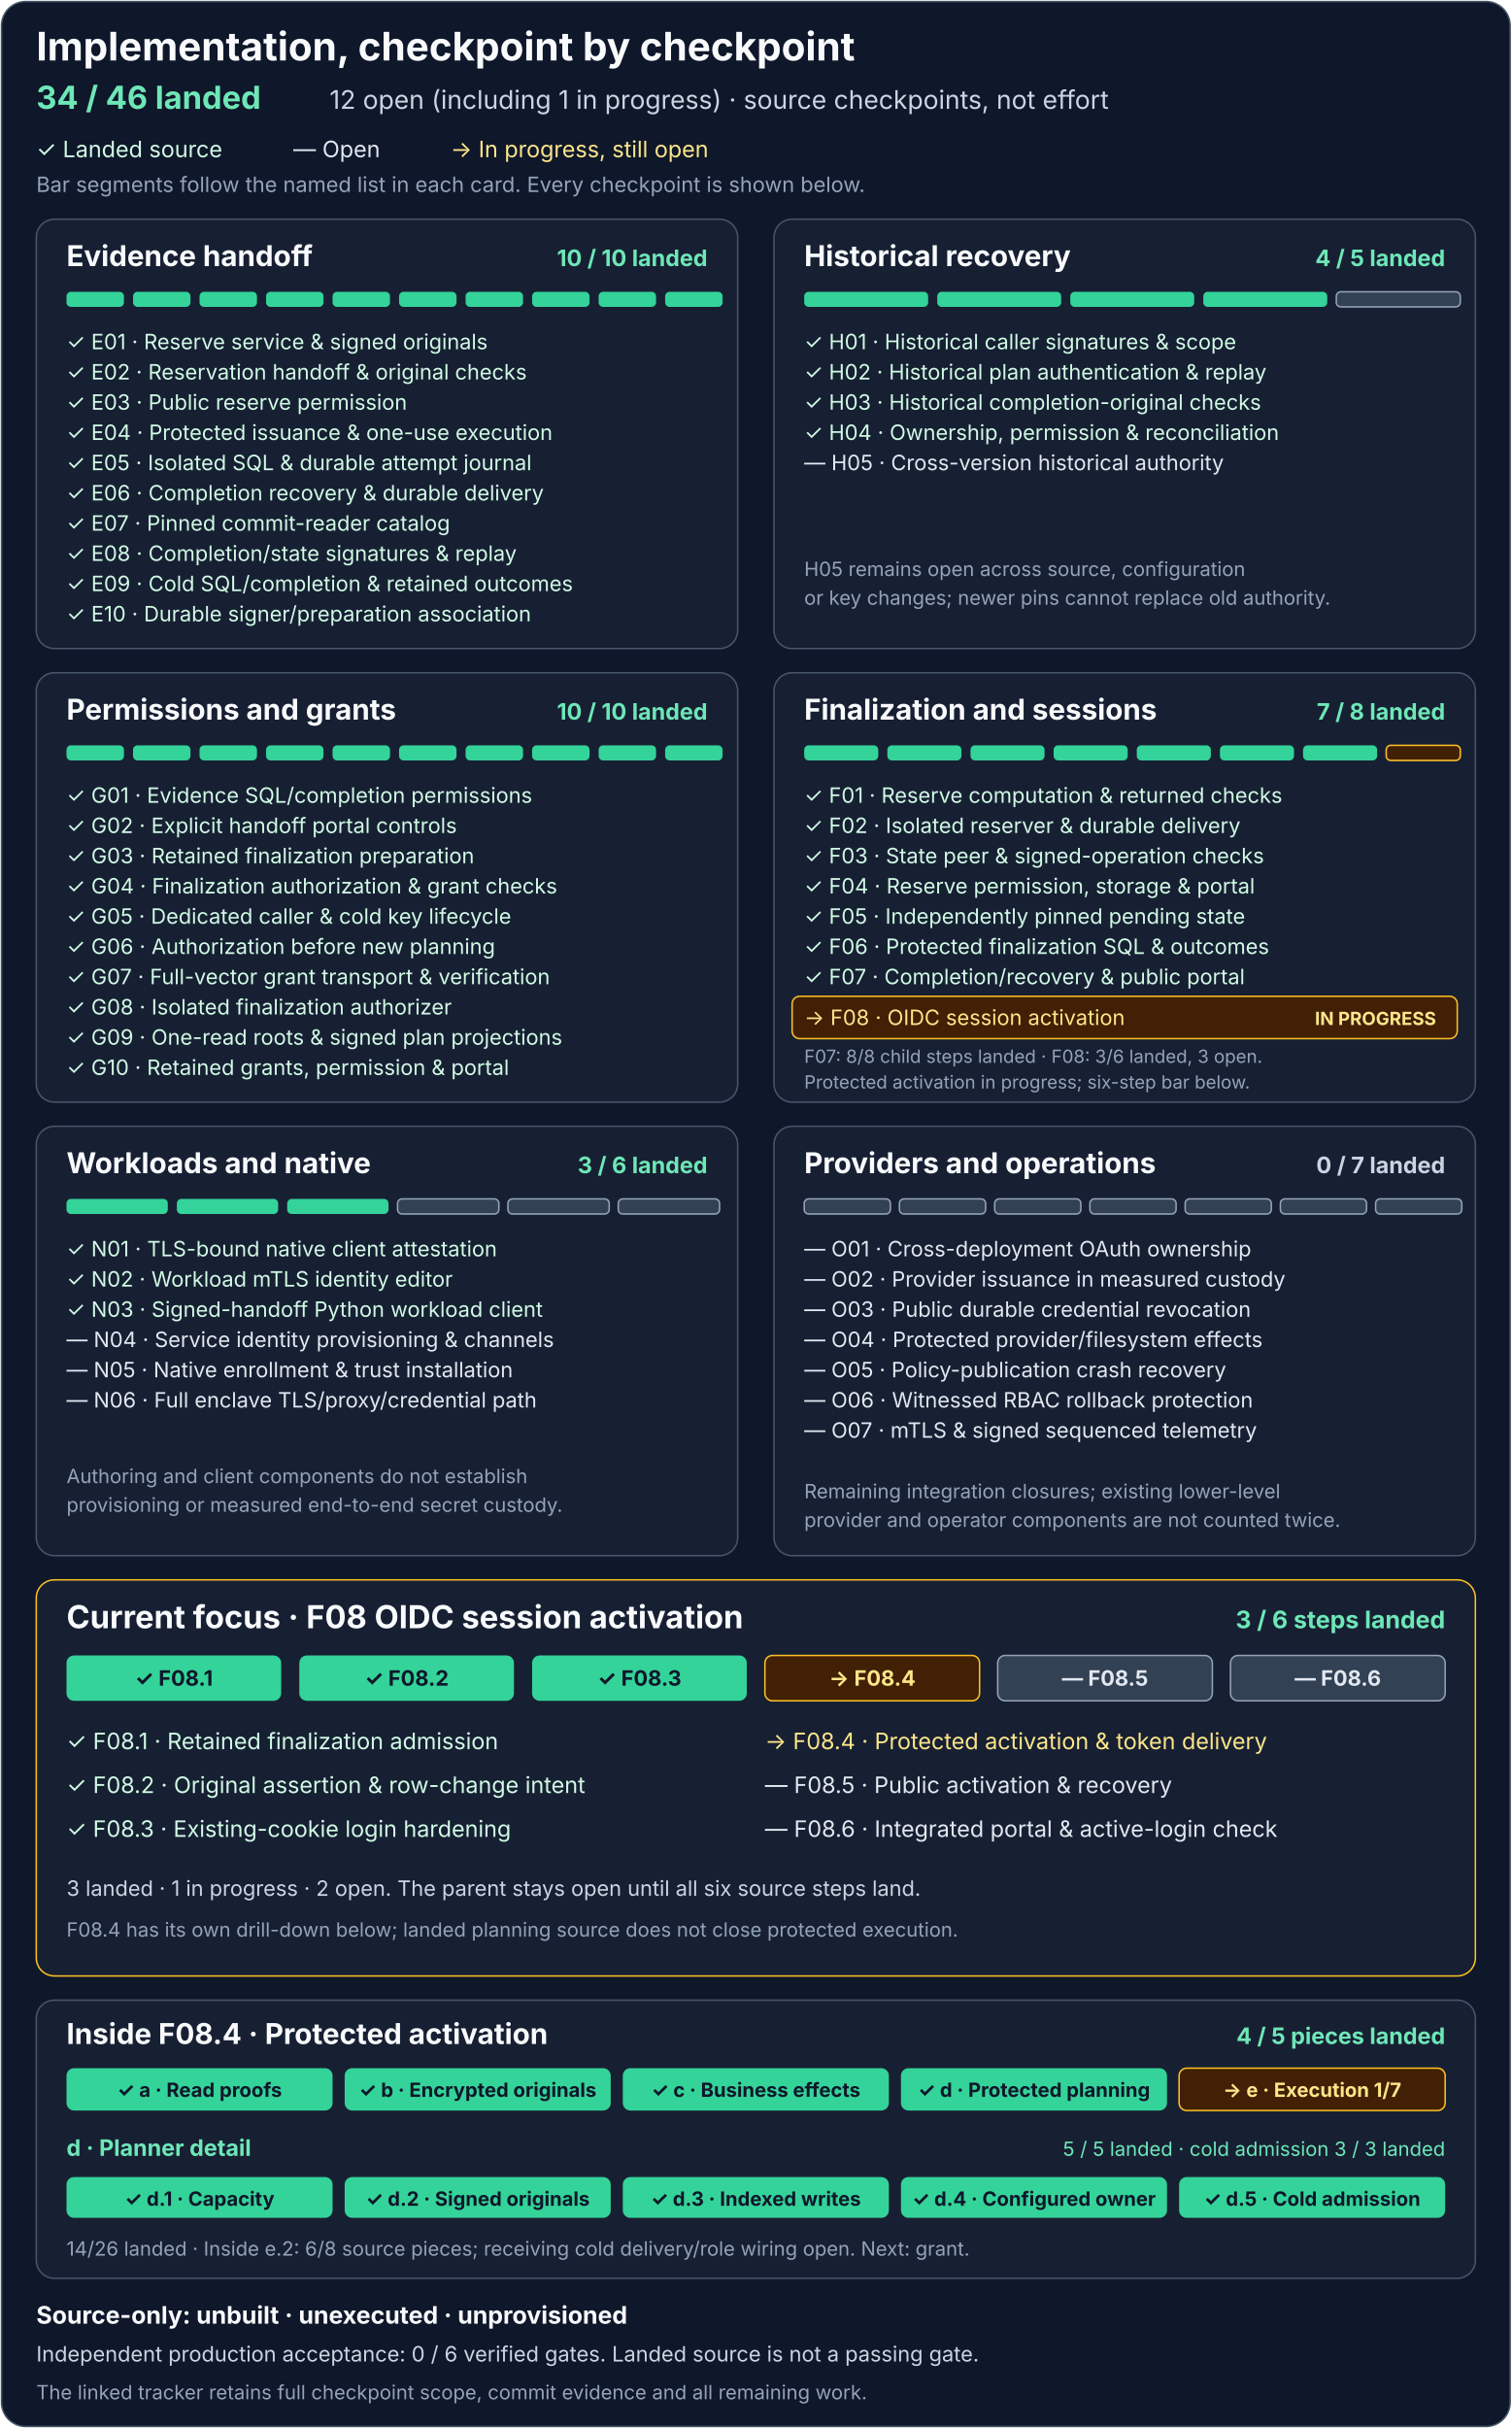
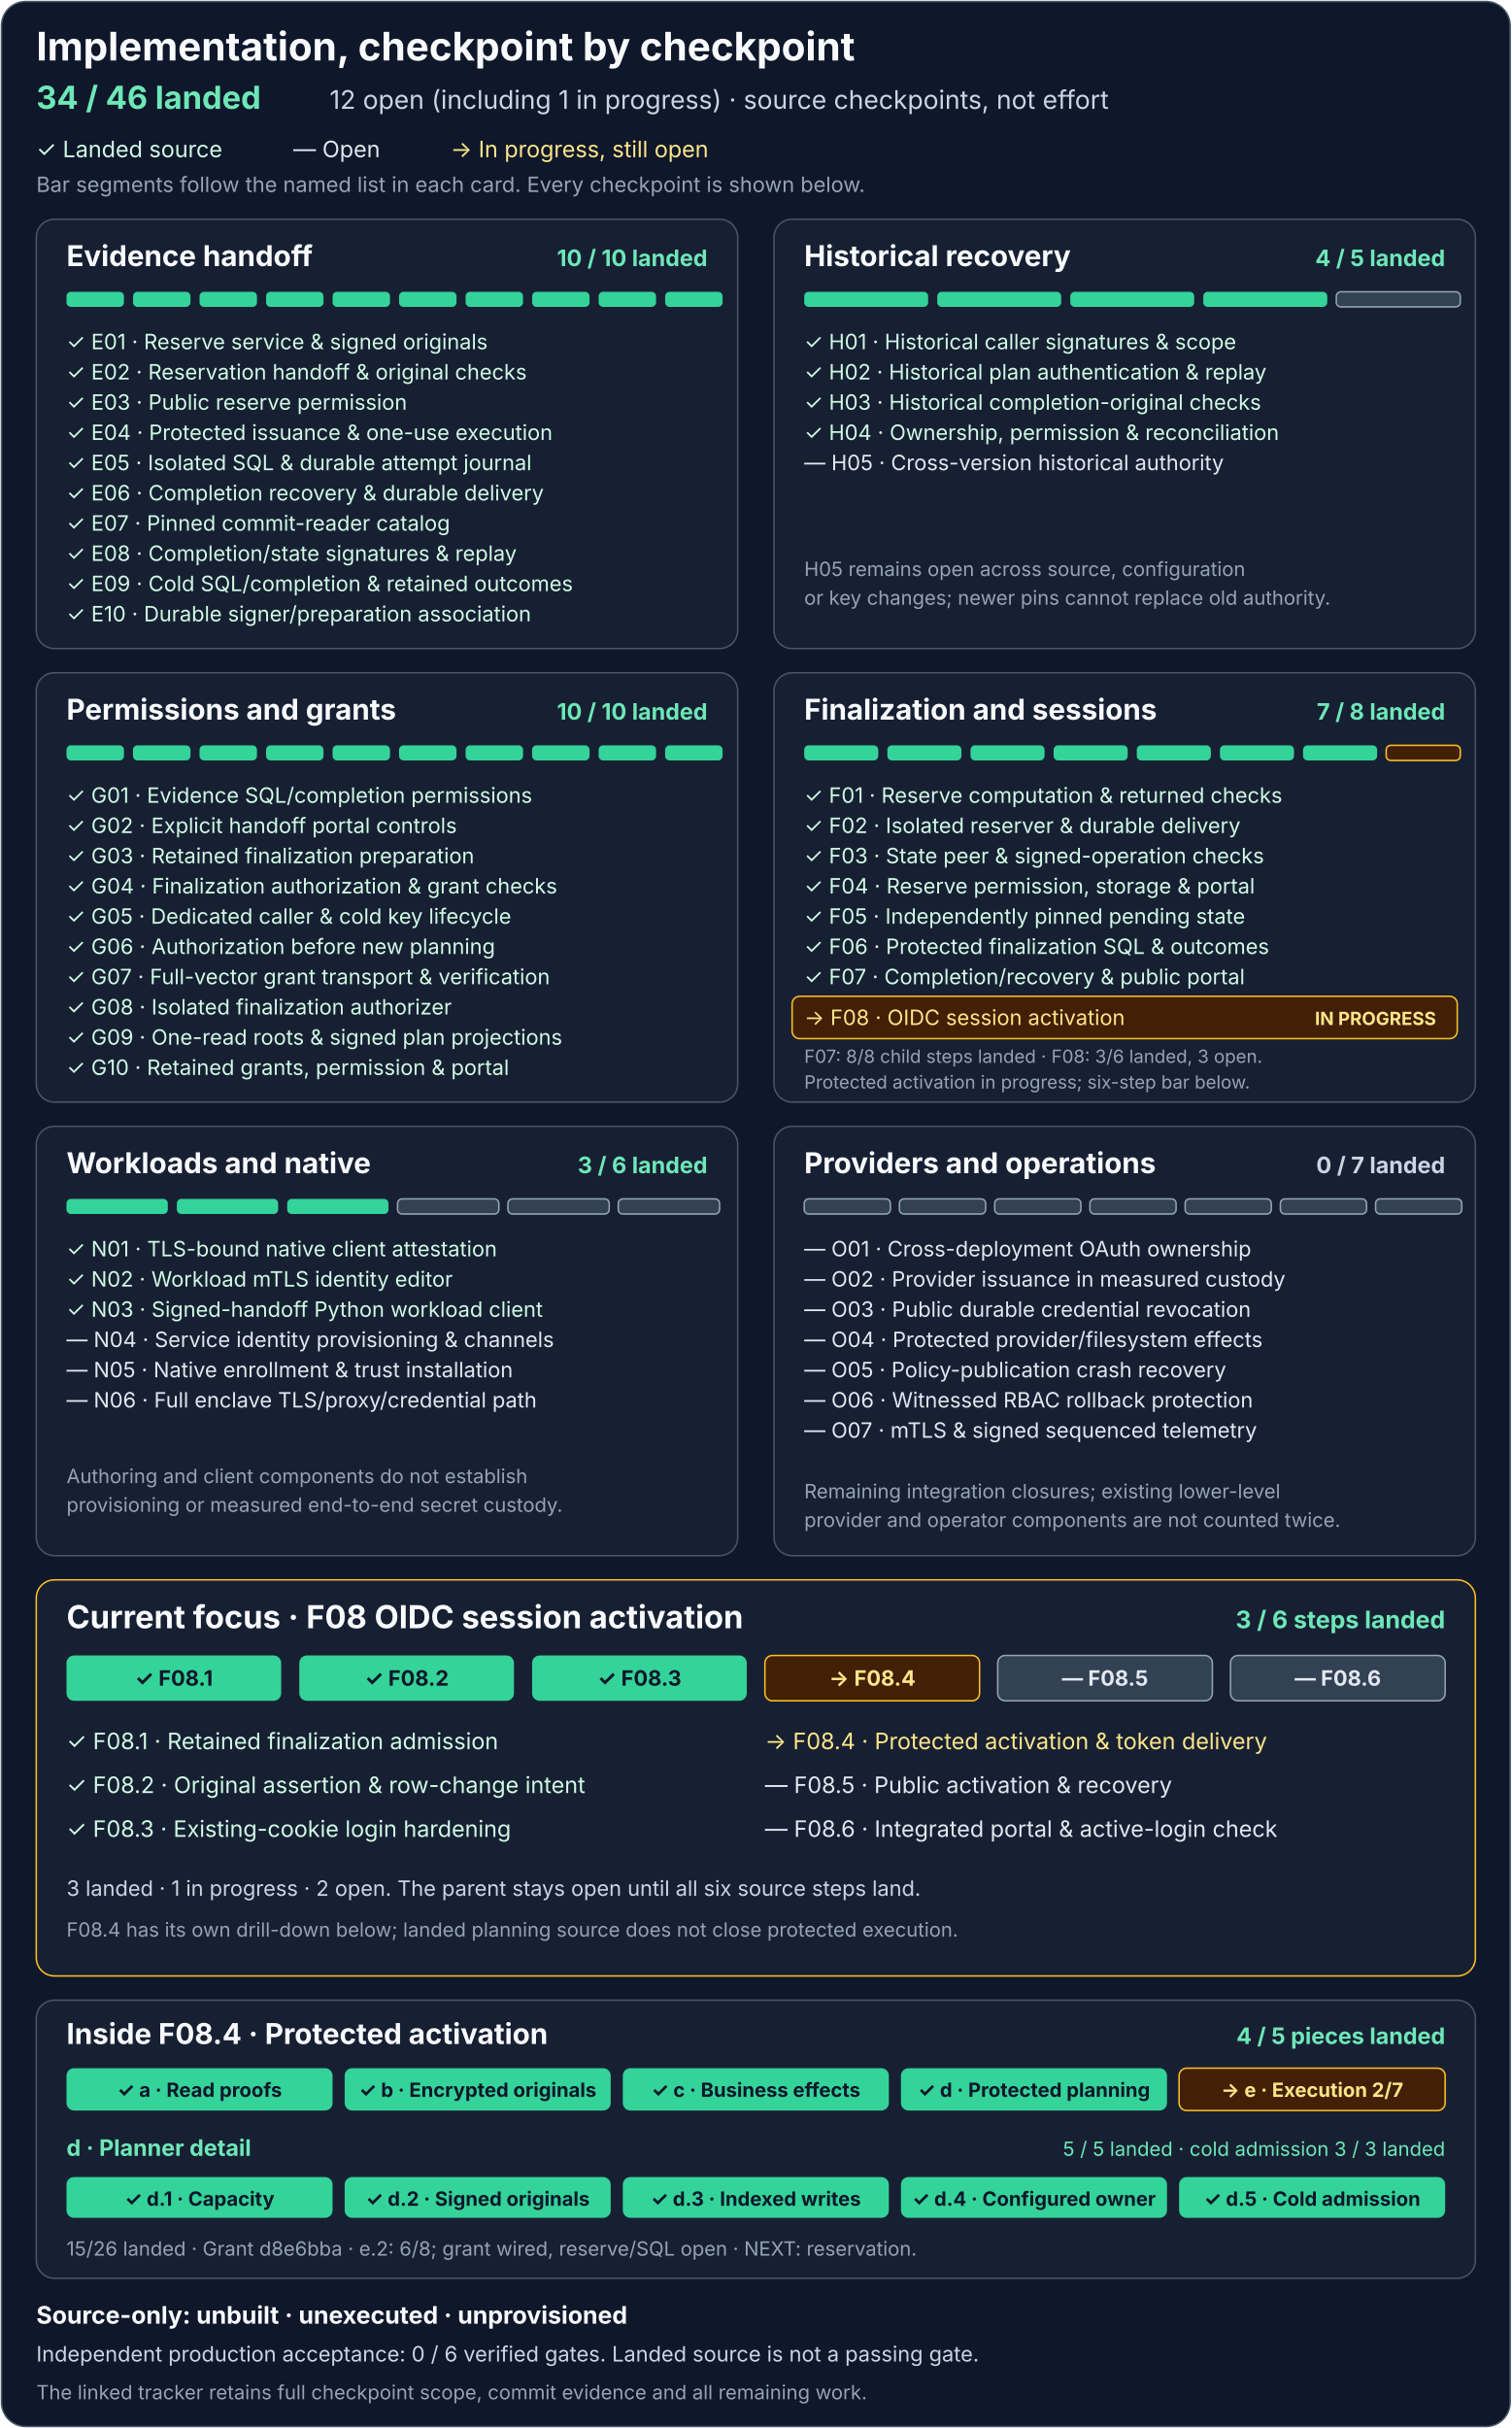
<svg xmlns="http://www.w3.org/2000/svg" width="1000" height="1606" viewBox="0 0 1000 1606" role="img" aria-labelledby="title description">
  <rect x="1" y="1" width="998" height="1604" rx="16" fill="#0f172a" stroke="#475569" />
  <g font-family="system-ui, -apple-system, Segoe UI, sans-serif">
    <text x="24" y="40" fill="#f8fafc" font-size="26" font-weight="700">Implementation, checkpoint by checkpoint</text>
    <text x="24" y="72" fill="#6ee7b7" font-size="21" font-weight="700">34 / 46 landed</text>
    <text x="218" y="72" fill="#cbd5e1" font-size="17">12 open (including 1 in progress) · source checkpoints, not effort</text>
    <text x="24" y="104" fill="#d1fae5" font-size="15">✓ Landed source</text>
    <text x="194" y="104" fill="#e2e8f0" font-size="15">— Open</text>
    <text x="298" y="104" fill="#fde68a" font-size="15">→ In progress, still open</text>
    <text x="24" y="127" fill="#94a3b8" font-size="14">Bar segments follow the named list in each card. Every checkpoint is shown below.</text>
    <g transform="translate(24 145)" aria-labelledby="e-title">
      <rect width="464" height="284" rx="12" fill="#172033" stroke="#475569" />
      <text id="e-title" x="20" y="31" fill="#f8fafc" font-size="19" font-weight="700">Evidence handoff</text>
      <text x="444" y="31" text-anchor="end" fill="#6ee7b7" font-size="15" font-weight="700">10 / 10 landed</text>
      <g fill="#34d399">
        <rect x="20" y="48" width="38" height="10" rx="3" />
        <rect x="64" y="48" width="38" height="10" rx="3" />
        <rect x="108" y="48" width="38" height="10" rx="3" />
        <rect x="152" y="48" width="38" height="10" rx="3" />
        <rect x="196" y="48" width="38" height="10" rx="3" />
        <rect x="240" y="48" width="38" height="10" rx="3" />
        <rect x="284" y="48" width="38" height="10" rx="3" />
        <rect x="328" y="48" width="38" height="10" rx="3" />
        <rect x="372" y="48" width="38" height="10" rx="3" />
        <rect x="416" y="48" width="38" height="10" rx="3" />
      </g>
      <g fill="#d1fae5" font-size="14">
        <text x="20" y="86">✓ E01 · Reserve service &amp; signed originals</text>
        <text x="20" y="106">✓ E02 · Reservation handoff &amp; original checks</text>
        <text x="20" y="126">✓ E03 · Public reserve permission</text>
        <text x="20" y="146">✓ E04 · Protected issuance &amp; one-use execution</text>
        <text x="20" y="166">✓ E05 · Isolated SQL &amp; durable attempt journal</text>
        <text x="20" y="186">✓ E06 · Completion recovery &amp; durable delivery</text>
        <text x="20" y="206">✓ E07 · Pinned commit-reader catalog</text>
        <text x="20" y="226">✓ E08 · Completion/state signatures &amp; replay</text>
        <text x="20" y="246">✓ E09 · Cold SQL/completion &amp; retained outcomes</text>
        <text x="20" y="266">✓ E10 · Durable signer/preparation association</text>
      </g>
    </g>
    <g transform="translate(512 145)" aria-labelledby="h-title">
      <rect width="464" height="284" rx="12" fill="#172033" stroke="#475569" />
      <text id="h-title" x="20" y="31" fill="#f8fafc" font-size="19" font-weight="700">Historical recovery</text>
      <text x="444" y="31" text-anchor="end" fill="#6ee7b7" font-size="15" font-weight="700">4 / 5 landed</text>
      <g fill="#34d399">
        <rect x="20" y="48" width="82" height="10" rx="3" />
        <rect x="108" y="48" width="82" height="10" rx="3" />
        <rect x="196" y="48" width="82" height="10" rx="3" />
        <rect x="284" y="48" width="82" height="10" rx="3" />
        <rect x="372" y="48" width="82" height="10" rx="3" fill="#334155" stroke="#94a3b8" />
      </g>
      <g fill="#d1fae5" font-size="14">
        <text x="20" y="86">✓ H01 · Historical caller signatures &amp; scope</text>
        <text x="20" y="106">✓ H02 · Historical plan authentication &amp; replay</text>
        <text x="20" y="126">✓ H03 · Historical completion-original checks</text>
        <text x="20" y="146">✓ H04 · Ownership, permission &amp; reconciliation</text>
      </g>
      <text x="20" y="166" fill="#e2e8f0" font-size="14">— H05 · Cross-version historical authority</text>
      <text x="20" y="236" fill="#94a3b8" font-size="13">H05 remains open across source, configuration</text>
      <text x="20" y="255" fill="#94a3b8" font-size="13">or key changes; newer pins cannot replace old authority.</text>
    </g>
    <g transform="translate(24 445)" aria-labelledby="g-title">
      <rect width="464" height="284" rx="12" fill="#172033" stroke="#475569" />
      <text id="g-title" x="20" y="31" fill="#f8fafc" font-size="19" font-weight="700">Permissions and grants</text>
      <text x="444" y="31" text-anchor="end" fill="#6ee7b7" font-size="15" font-weight="700">10 / 10 landed</text>
      <g fill="#34d399">
        <rect x="20" y="48" width="38" height="10" rx="3" />
        <rect x="64" y="48" width="38" height="10" rx="3" />
        <rect x="108" y="48" width="38" height="10" rx="3" />
        <rect x="152" y="48" width="38" height="10" rx="3" />
        <rect x="196" y="48" width="38" height="10" rx="3" />
        <rect x="240" y="48" width="38" height="10" rx="3" />
        <rect x="284" y="48" width="38" height="10" rx="3" />
        <rect x="328" y="48" width="38" height="10" rx="3" />
        <rect x="372" y="48" width="38" height="10" rx="3" />
        <rect x="416" y="48" width="38" height="10" rx="3" />
      </g>
      <g fill="#d1fae5" font-size="14">
        <text x="20" y="86">✓ G01 · Evidence SQL/completion permissions</text>
        <text x="20" y="106">✓ G02 · Explicit handoff portal controls</text>
        <text x="20" y="126">✓ G03 · Retained finalization preparation</text>
        <text x="20" y="146">✓ G04 · Finalization authorization &amp; grant checks</text>
        <text x="20" y="166">✓ G05 · Dedicated caller &amp; cold key lifecycle</text>
        <text x="20" y="186">✓ G06 · Authorization before new planning</text>
        <text x="20" y="206">✓ G07 · Full-vector grant transport &amp; verification</text>
        <text x="20" y="226">✓ G08 · Isolated finalization authorizer</text>
        <text x="20" y="246">✓ G09 · One-read roots &amp; signed plan projections</text>
        <text x="20" y="266">✓ G10 · Retained grants, permission &amp; portal</text>
      </g>
    </g>
    <g transform="translate(512 445)" aria-labelledby="f-title">
      <rect width="464" height="284" rx="12" fill="#172033" stroke="#475569" />
      <text id="f-title" x="20" y="31" fill="#f8fafc" font-size="19" font-weight="700">Finalization and sessions</text>
      <text x="444" y="31" text-anchor="end" fill="#6ee7b7" font-size="15" font-weight="700">7 / 8 landed</text>
      <g fill="#34d399">
        <rect x="20" y="48" width="49" height="10" rx="3" />
        <rect x="75" y="48" width="49" height="10" rx="3" />
        <rect x="130" y="48" width="49" height="10" rx="3" />
        <rect x="185" y="48" width="49" height="10" rx="3" />
        <rect x="240" y="48" width="49" height="10" rx="3" />
        <rect x="295" y="48" width="49" height="10" rx="3" />
        <rect x="350" y="48" width="49" height="10" rx="3" />
        <rect x="405" y="48" width="49" height="10" rx="3" fill="#422006" stroke="#fbbf24" />
      </g>
      <g fill="#d1fae5" font-size="14">
        <text x="20" y="86">✓ F01 · Reserve computation &amp; returned checks</text>
        <text x="20" y="106">✓ F02 · Isolated reserver &amp; durable delivery</text>
        <text x="20" y="126">✓ F03 · State peer &amp; signed-operation checks</text>
        <text x="20" y="146">✓ F04 · Reserve permission, storage &amp; portal</text>
        <text x="20" y="166">✓ F05 · Independently pinned pending state</text>
        <text x="20" y="186">✓ F06 · Protected finalization SQL &amp; outcomes</text>
        <text x="20" y="206">✓ F07 · Completion/recovery &amp; public portal</text>
      </g>
      <rect x="12" y="214" width="440" height="28" rx="5" fill="#422006" stroke="#fbbf24" />
      <text x="20" y="233" fill="#fde68a" font-size="14">→ F08 · OIDC session activation</text>
      <text x="438" y="233" text-anchor="end" fill="#fde68a" font-size="12" font-weight="700">IN PROGRESS</text>
      <text x="20" y="258" fill="#94a3b8" font-size="12">F07: 8/8 child steps landed · F08: 3/6 landed, 3 open.</text>
      <text x="20" y="275" fill="#94a3b8" font-size="12">Protected activation in progress; six-step bar below.</text>
    </g>
    <g transform="translate(24 745)" aria-labelledby="n-title">
      <rect width="464" height="284" rx="12" fill="#172033" stroke="#475569" />
      <text id="n-title" x="20" y="31" fill="#f8fafc" font-size="19" font-weight="700">Workloads and native</text>
      <text x="444" y="31" text-anchor="end" fill="#6ee7b7" font-size="15" font-weight="700">3 / 6 landed</text>
      <g>
        <rect x="20" y="48" width="67" height="10" rx="3" fill="#34d399" />
        <rect x="93" y="48" width="67" height="10" rx="3" fill="#34d399" />
        <rect x="166" y="48" width="67" height="10" rx="3" fill="#34d399" />
        <rect x="239" y="48" width="67" height="10" rx="3" fill="#334155" stroke="#94a3b8" />
        <rect x="312" y="48" width="67" height="10" rx="3" fill="#334155" stroke="#94a3b8" />
        <rect x="385" y="48" width="67" height="10" rx="3" fill="#334155" stroke="#94a3b8" />
      </g>
      <g fill="#d1fae5" font-size="14">
        <text x="20" y="86">✓ N01 · TLS-bound native client attestation</text>
        <text x="20" y="106">✓ N02 · Workload mTLS identity editor</text>
        <text x="20" y="126">✓ N03 · Signed-handoff Python workload client</text>
      </g>
      <g fill="#e2e8f0" font-size="14">
        <text x="20" y="146">— N04 · Service identity provisioning &amp; channels</text>
        <text x="20" y="166">— N05 · Native enrollment &amp; trust installation</text>
        <text x="20" y="186">— N06 · Full enclave TLS/proxy/credential path</text>
      </g>
      <text x="20" y="236" fill="#94a3b8" font-size="13">Authoring and client components do not establish</text>
      <text x="20" y="255" fill="#94a3b8" font-size="13">provisioning or measured end-to-end secret custody.</text>
    </g>
    <g transform="translate(512 745)" aria-labelledby="o-title">
      <rect width="464" height="284" rx="12" fill="#172033" stroke="#475569" />
      <text id="o-title" x="20" y="31" fill="#f8fafc" font-size="19" font-weight="700">Providers and operations</text>
      <text x="444" y="31" text-anchor="end" fill="#cbd5e1" font-size="15" font-weight="700">0 / 7 landed</text>
      <g fill="#334155" stroke="#94a3b8">
        <rect x="20" y="48" width="57" height="10" rx="3" />
        <rect x="83" y="48" width="57" height="10" rx="3" />
        <rect x="146" y="48" width="57" height="10" rx="3" />
        <rect x="209" y="48" width="57" height="10" rx="3" />
        <rect x="272" y="48" width="57" height="10" rx="3" />
        <rect x="335" y="48" width="57" height="10" rx="3" />
        <rect x="398" y="48" width="57" height="10" rx="3" />
      </g>
      <g fill="#e2e8f0" font-size="14">
        <text x="20" y="86">— O01 · Cross-deployment OAuth ownership</text>
        <text x="20" y="106">— O02 · Provider issuance in measured custody</text>
        <text x="20" y="126">— O03 · Public durable credential revocation</text>
        <text x="20" y="146">— O04 · Protected provider/filesystem effects</text>
        <text x="20" y="166">— O05 · Policy-publication crash recovery</text>
        <text x="20" y="186">— O06 · Witnessed RBAC rollback protection</text>
        <text x="20" y="206">— O07 · mTLS &amp; signed sequenced telemetry</text>
      </g>
      <text x="20" y="246" fill="#94a3b8" font-size="13">Remaining integration closures; existing lower-level</text>
      <text x="20" y="265" fill="#94a3b8" font-size="13">provider and operator components are not counted twice.</text>
    </g>
    <g transform="translate(24 1045)" aria-labelledby="f08-title">
      <rect width="952" height="262" rx="12" fill="#172033" stroke="#fbbf24" />
      <text id="f08-title" x="20" y="32" fill="#f8fafc" font-size="21" font-weight="700">Current focus · F08 OIDC session activation</text>
      <text x="932" y="32" text-anchor="end" fill="#6ee7b7" font-size="16" font-weight="700">3 / 6 steps landed</text>
      <g>
        <rect x="20" y="50" width="142" height="30" rx="5" fill="#34d399" />
        <rect x="174" y="50" width="142" height="30" rx="5" fill="#34d399" />
        <rect x="328" y="50" width="142" height="30" rx="5" fill="#34d399" />
        <rect x="482" y="50" width="142" height="30" rx="5" fill="#422006" stroke="#fbbf24" />
        <rect x="636" y="50" width="142" height="30" rx="5" fill="#334155" stroke="#94a3b8" />
        <rect x="790" y="50" width="142" height="30" rx="5" fill="#334155" stroke="#94a3b8" />
      </g>
      <g text-anchor="middle" font-size="14" font-weight="700">
        <text x="91" y="70" fill="#0f172a">✓ F08.1</text>
        <text x="245" y="70" fill="#0f172a">✓ F08.2</text>
        <text x="399" y="70" fill="#0f172a">✓ F08.3</text>
        <text x="553" y="70" fill="#fde68a">→ F08.4</text>
        <text x="707" y="70" fill="#e2e8f0">— F08.5</text>
        <text x="861" y="70" fill="#e2e8f0">— F08.6</text>
      </g>
      <g font-size="15">
        <text x="20" y="112" fill="#d1fae5">✓ F08.1 · Retained finalization admission</text>
        <text x="20" y="141" fill="#d1fae5">✓ F08.2 · Original assertion &amp; row-change intent</text>
        <text x="20" y="170" fill="#d1fae5">✓ F08.3 · Existing-cookie login hardening</text>
        <text x="482" y="112" fill="#fde68a">→ F08.4 · Protected activation &amp; token delivery</text>
        <text x="482" y="141" fill="#e2e8f0">— F08.5 · Public activation &amp; recovery</text>
        <text x="482" y="170" fill="#e2e8f0">— F08.6 · Integrated portal &amp; active-login check</text>
      </g>
      <text x="20" y="209" fill="#cbd5e1" font-size="14">3 landed · 1 in progress · 2 open. The parent stays open until all six source steps land.</text>
      <text x="20" y="236" fill="#94a3b8" font-size="13">F08.4 has its own drill-down below; landed planning source does not close protected execution.</text>
    </g>
    <g transform="translate(24 1323)" aria-labelledby="f084-title">
      <rect width="952" height="184" rx="12" fill="#172033" stroke="#475569" />
      <text id="f084-title" x="20" y="29" fill="#f8fafc" font-size="19" font-weight="700">Inside F08.4 · Protected activation</text>
      <text x="932" y="29" text-anchor="end" fill="#6ee7b7" font-size="15" font-weight="700">4 / 5 pieces landed</text>
      <g>
        <rect x="20" y="45" width="176" height="28" rx="5" fill="#34d399" />
        <rect x="204" y="45" width="176" height="28" rx="5" fill="#34d399" />
        <rect x="388" y="45" width="176" height="28" rx="5" fill="#34d399" />
        <rect x="572" y="45" width="176" height="28" rx="5" fill="#34d399" />
        <rect x="756" y="45" width="176" height="28" rx="5" fill="#422006" stroke="#fbbf24" />
      </g>
      <g text-anchor="middle" font-size="13" font-weight="700">
        <text x="108" y="64" fill="#0f172a">✓ a · Read proofs</text>
        <text x="292" y="64" fill="#0f172a">✓ b · Encrypted originals</text>
        <text x="476" y="64" fill="#0f172a">✓ c · Business effects</text>
        <text x="660" y="64" fill="#0f172a">✓ d · Protected planning</text>
-         <text x="844" y="64" fill="#fde68a">→ e · Execution 1/7</text>
+         <text x="844" y="64" fill="#fde68a">→ e · Execution 2/7</text>
      </g>
      <text x="20" y="103" fill="#6ee7b7" font-size="15" font-weight="700">d · Planner detail</text>
      <text x="932" y="103" text-anchor="end" fill="#6ee7b7" font-size="13">5 / 5 landed · cold admission 3 / 3 landed</text>
      <g>
        <rect x="20" y="117" width="176" height="27" rx="5" fill="#34d399" />
        <rect x="204" y="117" width="176" height="27" rx="5" fill="#34d399" />
        <rect x="388" y="117" width="176" height="27" rx="5" fill="#34d399" />
        <rect x="572" y="117" width="176" height="27" rx="5" fill="#34d399" />
        <rect x="756" y="117" width="176" height="27" rx="5" fill="#34d399" />
      </g>
      <g text-anchor="middle" font-size="13" font-weight="700">
        <text x="108" y="136" fill="#0f172a">✓ d.1 · Capacity</text>
        <text x="292" y="136" fill="#0f172a">✓ d.2 · Signed originals</text>
        <text x="476" y="136" fill="#0f172a">✓ d.3 · Indexed writes</text>
        <text x="660" y="136" fill="#0f172a">✓ d.4 · Configured owner</text>
        <text x="844" y="136" fill="#0f172a">✓ d.5 · Cold admission</text>
      </g>
-       <text x="20" y="169" fill="#94a3b8" font-size="13">14/26 landed · Inside e.2: 6/8 source pieces; receiving cold delivery/role wiring open. Next: grant.</text>
+       <text x="20" y="169" fill="#94a3b8" font-size="13">15/26 landed · Grant d8e6bba · e.2: 6/8; grant wired, reserve/SQL open · NEXT: reservation.</text>
    </g>
    <text x="24" y="1537" fill="#f8fafc" font-size="16" font-weight="700">Source-only: unbuilt · unexecuted · unprovisioned</text>
    <text x="24" y="1562" fill="#cbd5e1" font-size="14">Independent production acceptance: 0 / 6 verified gates. Landed source is not a passing gate.</text>
    <text x="24" y="1587" fill="#94a3b8" font-size="13">The linked tracker retains full checkpoint scope, commit evidence and all remaining work.</text>
  </g>
</svg>
